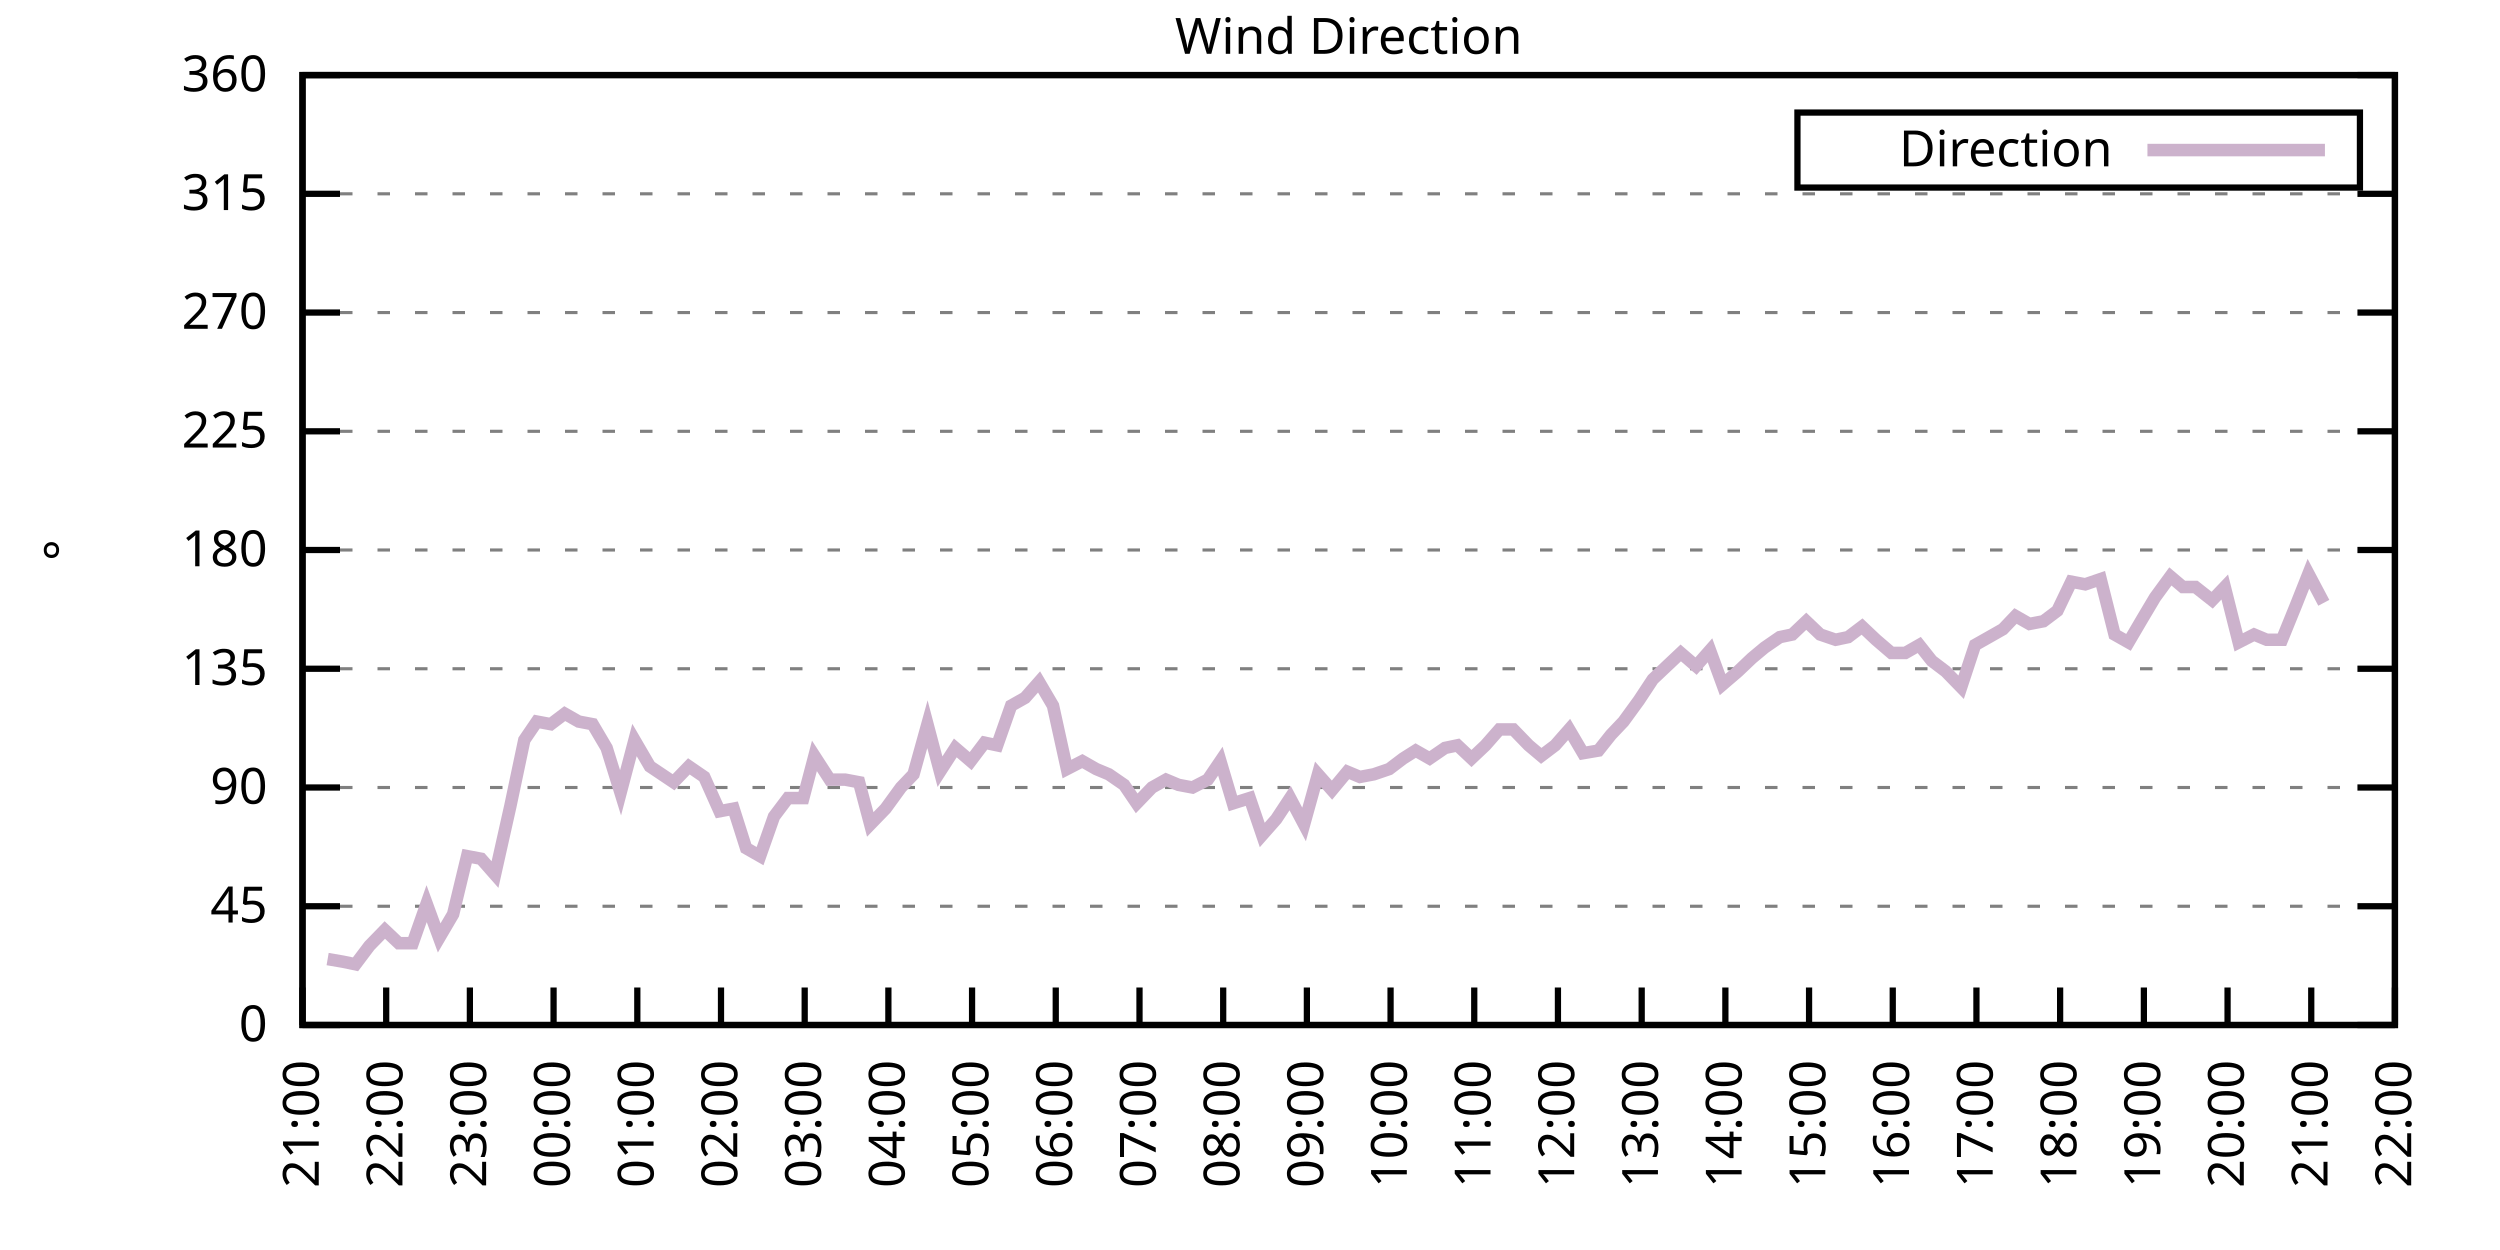
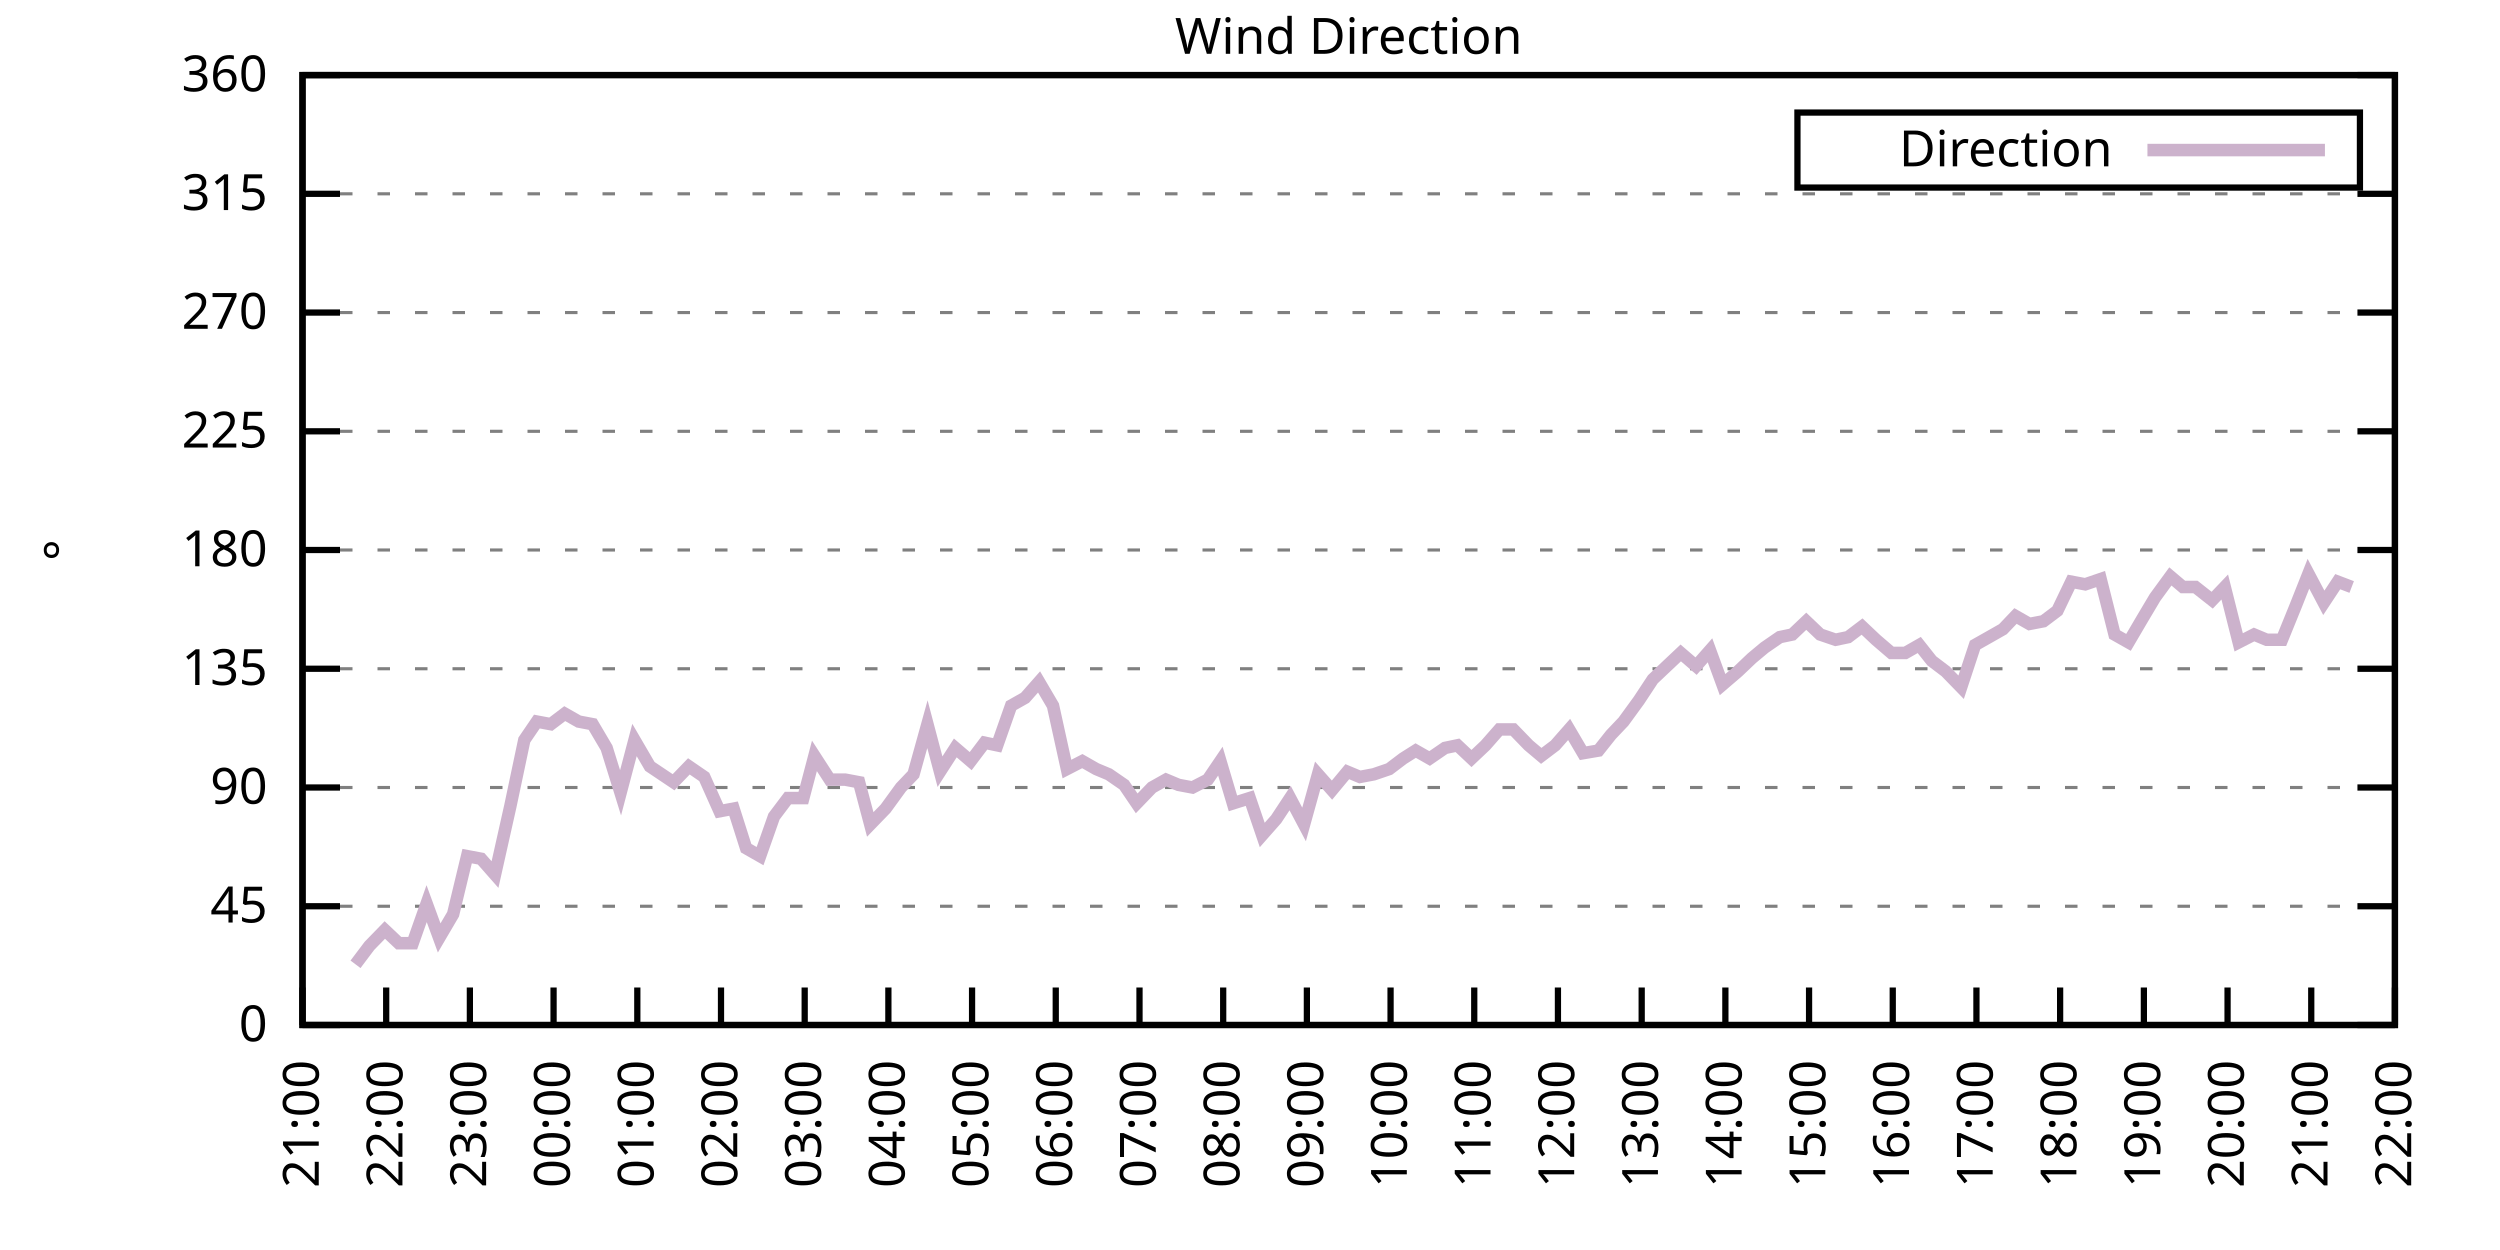
<svg xmlns="http://www.w3.org/2000/svg" xmlns:xlink="http://www.w3.org/1999/xlink" width="400" height="200" viewBox="0 0 400 200">
  <g id="gnuplot_canvas">
    <rect x="0" y="0" width="400" height="200" fill="none" />
    <defs>
      <circle id="gpDot" r="0.5" stroke-width="0.5" stroke="currentColor" />
      <path id="gpPt0" stroke-width="0.333" stroke="currentColor" d="M-1,0 h2 M0,-1 v2" />
      <path id="gpPt1" stroke-width="0.333" stroke="currentColor" d="M-1,-1 L1,1 M1,-1 L-1,1" />
      <path id="gpPt2" stroke-width="0.333" stroke="currentColor" d="M-1,0 L1,0 M0,-1 L0,1 M-1,-1 L1,1 M-1,1 L1,-1" />
      <rect id="gpPt3" stroke-width="0.333" stroke="currentColor" x="-1" y="-1" width="2" height="2" />
      <rect id="gpPt4" stroke-width="0.333" stroke="currentColor" fill="currentColor" x="-1" y="-1" width="2" height="2" />
      <circle id="gpPt5" stroke-width="0.333" stroke="currentColor" cx="0" cy="0" r="1" />
      <use xlink:href="#gpPt5" id="gpPt6" fill="currentColor" stroke="none" />
      <path id="gpPt7" stroke-width="0.333" stroke="currentColor" d="M0,-1.33 L-1.33,0.67 L1.33,0.67 z" />
      <use xlink:href="#gpPt7" id="gpPt8" fill="currentColor" stroke="none" />
      <use xlink:href="#gpPt7" id="gpPt9" stroke="currentColor" transform="rotate(180)" />
      <use xlink:href="#gpPt9" id="gpPt10" fill="currentColor" stroke="none" />
      <use xlink:href="#gpPt3" id="gpPt11" stroke="currentColor" transform="rotate(45)" />
      <use xlink:href="#gpPt11" id="gpPt12" fill="currentColor" stroke="none" />
      <path id="gpPt13" stroke-width="0.333" stroke="currentColor" d="M0,1.330 L1.265,0.411 L0.782,-1.067 L-0.782,-1.076 L-1.265,0.411 z" />
      <use xlink:href="#gpPt13" id="gpPt14" fill="currentColor" stroke="none" />
      <filter id="textbox" filterUnits="objectBoundingBox" x="0" y="0" height="1" width="1">
        <feFlood flood-color="white" flood-opacity="1" result="bgnd" />
        <feComposite in="SourceGraphic" in2="bgnd" operator="atop" />
      </filter>
      <filter id="greybox" filterUnits="objectBoundingBox" x="0" y="0" height="1" width="1">
        <feFlood flood-color="lightgrey" flood-opacity="1" result="grey" />
        <feComposite in="SourceGraphic" in2="grey" operator="atop" />
      </filter>
    </defs>
    <g fill="none" color="white" stroke="currentColor" stroke-width="1.00" stroke-linecap="butt" stroke-linejoin="miter">
</g>
    <g fill="none" color="black" stroke="currentColor" stroke-width="1.00" stroke-linecap="butt" stroke-linejoin="miter">
      <g stroke="none" shape-rendering="crispEdges">
        <polygon fill="rgb(255, 255, 255)" points="48.40,164.00 383.18,164.00 383.18,12.02 48.40,12.02 " />
      </g>
    </g>
    <g fill="none" color="black" stroke="currentColor" stroke-width="1.00" stroke-linecap="butt" stroke-linejoin="miter">
</g>
    <g fill="none" color="black" stroke="black" stroke-width="0.50" stroke-linecap="butt" stroke-linejoin="miter">
</g>
    <g fill="none" color="gray" stroke="currentColor" stroke-width="0.50" stroke-linecap="butt" stroke-linejoin="miter">
      <path stroke="gray" stroke-dasharray="2,4" class="gridline" d="M48.40,164.00 L383.19,164.00  " />
    </g>
    <g fill="none" color="gray" stroke="gray" stroke-width="1.00" stroke-linecap="butt" stroke-linejoin="miter">
</g>
    <g fill="none" color="black" stroke="currentColor" stroke-width="1.00" stroke-linecap="butt" stroke-linejoin="miter">
      <path stroke="black" d="M48.40,164.00 L54.40,164.00 M383.19,164.00 L377.19,164.00  " />
      <g transform="translate(42.80,166.60)" stroke="none" fill="black" font-family="Sans" font-size="8.00" text-anchor="end">
        <text>
          <tspan font-family="Sans"> 0</tspan>
        </text>
      </g>
    </g>
    <g fill="none" color="black" stroke="currentColor" stroke-width="1.00" stroke-linecap="butt" stroke-linejoin="miter">
</g>
    <g fill="none" color="black" stroke="black" stroke-width="0.50" stroke-linecap="butt" stroke-linejoin="miter">
</g>
    <g fill="none" color="gray" stroke="currentColor" stroke-width="0.50" stroke-linecap="butt" stroke-linejoin="miter">
      <path stroke="gray" stroke-dasharray="2,4" class="gridline" d="M48.40,145.00 L383.19,145.00  " />
    </g>
    <g fill="none" color="gray" stroke="gray" stroke-width="1.00" stroke-linecap="butt" stroke-linejoin="miter">
</g>
    <g fill="none" color="black" stroke="currentColor" stroke-width="1.00" stroke-linecap="butt" stroke-linejoin="miter">
      <path stroke="black" d="M48.40,145.00 L54.40,145.00 M383.19,145.00 L377.19,145.00  " />
      <g transform="translate(42.80,147.60)" stroke="none" fill="black" font-family="Sans" font-size="8.00" text-anchor="end">
        <text>
          <tspan font-family="Sans"> 45</tspan>
        </text>
      </g>
    </g>
    <g fill="none" color="black" stroke="currentColor" stroke-width="1.00" stroke-linecap="butt" stroke-linejoin="miter">
</g>
    <g fill="none" color="black" stroke="black" stroke-width="0.50" stroke-linecap="butt" stroke-linejoin="miter">
</g>
    <g fill="none" color="gray" stroke="currentColor" stroke-width="0.50" stroke-linecap="butt" stroke-linejoin="miter">
      <path stroke="gray" stroke-dasharray="2,4" class="gridline" d="M48.40,126.00 L383.19,126.00  " />
    </g>
    <g fill="none" color="gray" stroke="gray" stroke-width="1.00" stroke-linecap="butt" stroke-linejoin="miter">
</g>
    <g fill="none" color="black" stroke="currentColor" stroke-width="1.00" stroke-linecap="butt" stroke-linejoin="miter">
      <path stroke="black" d="M48.40,126.00 L54.40,126.00 M383.19,126.00 L377.19,126.00  " />
      <g transform="translate(42.80,128.60)" stroke="none" fill="black" font-family="Sans" font-size="8.00" text-anchor="end">
        <text>
          <tspan font-family="Sans"> 90</tspan>
        </text>
      </g>
    </g>
    <g fill="none" color="black" stroke="currentColor" stroke-width="1.00" stroke-linecap="butt" stroke-linejoin="miter">
</g>
    <g fill="none" color="black" stroke="black" stroke-width="0.50" stroke-linecap="butt" stroke-linejoin="miter">
</g>
    <g fill="none" color="gray" stroke="currentColor" stroke-width="0.50" stroke-linecap="butt" stroke-linejoin="miter">
      <path stroke="gray" stroke-dasharray="2,4" class="gridline" d="M48.40,107.00 L383.19,107.00  " />
    </g>
    <g fill="none" color="gray" stroke="gray" stroke-width="1.00" stroke-linecap="butt" stroke-linejoin="miter">
</g>
    <g fill="none" color="black" stroke="currentColor" stroke-width="1.00" stroke-linecap="butt" stroke-linejoin="miter">
      <path stroke="black" d="M48.40,107.00 L54.40,107.00 M383.19,107.00 L377.19,107.00  " />
      <g transform="translate(42.80,109.60)" stroke="none" fill="black" font-family="Sans" font-size="8.00" text-anchor="end">
        <text>
          <tspan font-family="Sans"> 135</tspan>
        </text>
      </g>
    </g>
    <g fill="none" color="black" stroke="currentColor" stroke-width="1.00" stroke-linecap="butt" stroke-linejoin="miter">
</g>
    <g fill="none" color="black" stroke="black" stroke-width="0.50" stroke-linecap="butt" stroke-linejoin="miter">
</g>
    <g fill="none" color="gray" stroke="currentColor" stroke-width="0.50" stroke-linecap="butt" stroke-linejoin="miter">
      <path stroke="gray" stroke-dasharray="2,4" class="gridline" d="M48.40,88.00 L383.19,88.00  " />
    </g>
    <g fill="none" color="gray" stroke="gray" stroke-width="1.00" stroke-linecap="butt" stroke-linejoin="miter">
</g>
    <g fill="none" color="black" stroke="currentColor" stroke-width="1.00" stroke-linecap="butt" stroke-linejoin="miter">
      <path stroke="black" d="M48.40,88.00 L54.40,88.00 M383.19,88.00 L377.19,88.00  " />
      <g transform="translate(42.80,90.60)" stroke="none" fill="black" font-family="Sans" font-size="8.00" text-anchor="end">
        <text>
          <tspan font-family="Sans"> 180</tspan>
        </text>
      </g>
    </g>
    <g fill="none" color="black" stroke="currentColor" stroke-width="1.00" stroke-linecap="butt" stroke-linejoin="miter">
</g>
    <g fill="none" color="black" stroke="black" stroke-width="0.50" stroke-linecap="butt" stroke-linejoin="miter">
</g>
    <g fill="none" color="gray" stroke="currentColor" stroke-width="0.50" stroke-linecap="butt" stroke-linejoin="miter">
      <path stroke="gray" stroke-dasharray="2,4" class="gridline" d="M48.40,69.01 L383.19,69.01  " />
    </g>
    <g fill="none" color="gray" stroke="gray" stroke-width="1.00" stroke-linecap="butt" stroke-linejoin="miter">
</g>
    <g fill="none" color="black" stroke="currentColor" stroke-width="1.00" stroke-linecap="butt" stroke-linejoin="miter">
      <path stroke="black" d="M48.40,69.01 L54.40,69.01 M383.19,69.01 L377.19,69.01  " />
      <g transform="translate(42.80,71.61)" stroke="none" fill="black" font-family="Sans" font-size="8.00" text-anchor="end">
        <text>
          <tspan font-family="Sans"> 225</tspan>
        </text>
      </g>
    </g>
    <g fill="none" color="black" stroke="currentColor" stroke-width="1.00" stroke-linecap="butt" stroke-linejoin="miter">
</g>
    <g fill="none" color="black" stroke="black" stroke-width="0.50" stroke-linecap="butt" stroke-linejoin="miter">
</g>
    <g fill="none" color="gray" stroke="currentColor" stroke-width="0.50" stroke-linecap="butt" stroke-linejoin="miter">
      <path stroke="gray" stroke-dasharray="2,4" class="gridline" d="M48.40,50.01 L383.19,50.01  " />
    </g>
    <g fill="none" color="gray" stroke="gray" stroke-width="1.00" stroke-linecap="butt" stroke-linejoin="miter">
</g>
    <g fill="none" color="black" stroke="currentColor" stroke-width="1.00" stroke-linecap="butt" stroke-linejoin="miter">
      <path stroke="black" d="M48.40,50.01 L54.40,50.01 M383.19,50.01 L377.19,50.01  " />
      <g transform="translate(42.80,52.61)" stroke="none" fill="black" font-family="Sans" font-size="8.00" text-anchor="end">
        <text>
          <tspan font-family="Sans"> 270</tspan>
        </text>
      </g>
    </g>
    <g fill="none" color="black" stroke="currentColor" stroke-width="1.00" stroke-linecap="butt" stroke-linejoin="miter">
</g>
    <g fill="none" color="black" stroke="black" stroke-width="0.50" stroke-linecap="butt" stroke-linejoin="miter">
</g>
    <g fill="none" color="gray" stroke="currentColor" stroke-width="0.50" stroke-linecap="butt" stroke-linejoin="miter">
      <path stroke="gray" stroke-dasharray="2,4" class="gridline" d="M48.40,31.01 L383.19,31.01  " />
    </g>
    <g fill="none" color="gray" stroke="gray" stroke-width="1.00" stroke-linecap="butt" stroke-linejoin="miter">
</g>
    <g fill="none" color="black" stroke="currentColor" stroke-width="1.00" stroke-linecap="butt" stroke-linejoin="miter">
      <path stroke="black" d="M48.40,31.01 L54.40,31.01 M383.19,31.01 L377.19,31.01  " />
      <g transform="translate(42.80,33.61)" stroke="none" fill="black" font-family="Sans" font-size="8.00" text-anchor="end">
        <text>
          <tspan font-family="Sans"> 315</tspan>
        </text>
      </g>
    </g>
    <g fill="none" color="black" stroke="currentColor" stroke-width="1.00" stroke-linecap="butt" stroke-linejoin="miter">
</g>
    <g fill="none" color="black" stroke="black" stroke-width="0.50" stroke-linecap="butt" stroke-linejoin="miter">
</g>
    <g fill="none" color="gray" stroke="currentColor" stroke-width="0.50" stroke-linecap="butt" stroke-linejoin="miter">
      <path stroke="gray" stroke-dasharray="2,4" class="gridline" d="M48.40,12.01 L383.19,12.01  " />
    </g>
    <g fill="none" color="gray" stroke="gray" stroke-width="1.00" stroke-linecap="butt" stroke-linejoin="miter">
</g>
    <g fill="none" color="black" stroke="currentColor" stroke-width="1.00" stroke-linecap="butt" stroke-linejoin="miter">
      <path stroke="black" d="M48.40,12.01 L54.40,12.01 M383.19,12.01 L377.19,12.01  " />
      <g transform="translate(42.80,14.61)" stroke="none" fill="black" font-family="Sans" font-size="8.00" text-anchor="end">
        <text>
          <tspan font-family="Sans"> 360</tspan>
        </text>
      </g>
    </g>
    <g fill="none" color="black" stroke="currentColor" stroke-width="1.00" stroke-linecap="butt" stroke-linejoin="miter">
      <path stroke="black" d="M48.40,164.00 L48.40,158.00  " />
      <g transform="translate(51.00,169.60) rotate(270.00)" stroke="none" fill="black" font-family="Sans" font-size="8.00" text-anchor="end">
        <text>
          <tspan font-family="Sans">21:00</tspan>
        </text>
      </g>
    </g>
    <g fill="none" color="black" stroke="currentColor" stroke-width="1.00" stroke-linecap="butt" stroke-linejoin="miter">
      <path stroke="black" d="M61.79,164.00 L61.79,158.00  " />
      <g transform="translate(64.39,169.60) rotate(270.00)" stroke="none" fill="black" font-family="Sans" font-size="8.00" text-anchor="end">
        <text>
          <tspan font-family="Sans">22:00</tspan>
        </text>
      </g>
    </g>
    <g fill="none" color="black" stroke="currentColor" stroke-width="1.00" stroke-linecap="butt" stroke-linejoin="miter">
      <path stroke="black" d="M75.18,164.00 L75.18,158.00  " />
      <g transform="translate(77.78,169.60) rotate(270.00)" stroke="none" fill="black" font-family="Sans" font-size="8.00" text-anchor="end">
        <text>
          <tspan font-family="Sans">23:00</tspan>
        </text>
      </g>
    </g>
    <g fill="none" color="black" stroke="currentColor" stroke-width="1.00" stroke-linecap="butt" stroke-linejoin="miter">
      <path stroke="black" d="M88.57,164.00 L88.57,158.00  " />
      <g transform="translate(91.17,169.60) rotate(270.00)" stroke="none" fill="black" font-family="Sans" font-size="8.00" text-anchor="end">
        <text>
          <tspan font-family="Sans">00:00</tspan>
        </text>
      </g>
    </g>
    <g fill="none" color="black" stroke="currentColor" stroke-width="1.00" stroke-linecap="butt" stroke-linejoin="miter">
      <path stroke="black" d="M101.97,164.00 L101.97,158.00  " />
      <g transform="translate(104.57,169.60) rotate(270.00)" stroke="none" fill="black" font-family="Sans" font-size="8.00" text-anchor="end">
        <text>
          <tspan font-family="Sans">01:00</tspan>
        </text>
      </g>
    </g>
    <g fill="none" color="black" stroke="currentColor" stroke-width="1.00" stroke-linecap="butt" stroke-linejoin="miter">
      <path stroke="black" d="M115.36,164.00 L115.36,158.00  " />
      <g transform="translate(117.96,169.60) rotate(270.00)" stroke="none" fill="black" font-family="Sans" font-size="8.00" text-anchor="end">
        <text>
          <tspan font-family="Sans">02:00</tspan>
        </text>
      </g>
    </g>
    <g fill="none" color="black" stroke="currentColor" stroke-width="1.00" stroke-linecap="butt" stroke-linejoin="miter">
      <path stroke="black" d="M128.75,164.00 L128.75,158.00  " />
      <g transform="translate(131.35,169.60) rotate(270.00)" stroke="none" fill="black" font-family="Sans" font-size="8.00" text-anchor="end">
        <text>
          <tspan font-family="Sans">03:00</tspan>
        </text>
      </g>
    </g>
    <g fill="none" color="black" stroke="currentColor" stroke-width="1.00" stroke-linecap="butt" stroke-linejoin="miter">
      <path stroke="black" d="M142.14,164.00 L142.14,158.00  " />
      <g transform="translate(144.74,169.60) rotate(270.00)" stroke="none" fill="black" font-family="Sans" font-size="8.00" text-anchor="end">
        <text>
          <tspan font-family="Sans">04:00</tspan>
        </text>
      </g>
    </g>
    <g fill="none" color="black" stroke="currentColor" stroke-width="1.00" stroke-linecap="butt" stroke-linejoin="miter">
      <path stroke="black" d="M155.53,164.00 L155.53,158.00  " />
      <g transform="translate(158.13,169.60) rotate(270.00)" stroke="none" fill="black" font-family="Sans" font-size="8.00" text-anchor="end">
        <text>
          <tspan font-family="Sans">05:00</tspan>
        </text>
      </g>
    </g>
    <g fill="none" color="black" stroke="currentColor" stroke-width="1.00" stroke-linecap="butt" stroke-linejoin="miter">
      <path stroke="black" d="M168.92,164.00 L168.92,158.00  " />
      <g transform="translate(171.52,169.60) rotate(270.00)" stroke="none" fill="black" font-family="Sans" font-size="8.00" text-anchor="end">
        <text>
          <tspan font-family="Sans">06:00</tspan>
        </text>
      </g>
    </g>
    <g fill="none" color="black" stroke="currentColor" stroke-width="1.00" stroke-linecap="butt" stroke-linejoin="miter">
      <path stroke="black" d="M182.32,164.00 L182.32,158.00  " />
      <g transform="translate(184.92,169.60) rotate(270.00)" stroke="none" fill="black" font-family="Sans" font-size="8.00" text-anchor="end">
        <text>
          <tspan font-family="Sans">07:00</tspan>
        </text>
      </g>
    </g>
    <g fill="none" color="black" stroke="currentColor" stroke-width="1.00" stroke-linecap="butt" stroke-linejoin="miter">
      <path stroke="black" d="M195.71,164.00 L195.71,158.00  " />
      <g transform="translate(198.31,169.60) rotate(270.00)" stroke="none" fill="black" font-family="Sans" font-size="8.00" text-anchor="end">
        <text>
          <tspan font-family="Sans">08:00</tspan>
        </text>
      </g>
    </g>
    <g fill="none" color="black" stroke="currentColor" stroke-width="1.00" stroke-linecap="butt" stroke-linejoin="miter">
      <path stroke="black" d="M209.10,164.00 L209.10,158.00  " />
      <g transform="translate(211.70,169.60) rotate(270.00)" stroke="none" fill="black" font-family="Sans" font-size="8.00" text-anchor="end">
        <text>
          <tspan font-family="Sans">09:00</tspan>
        </text>
      </g>
    </g>
    <g fill="none" color="black" stroke="currentColor" stroke-width="1.00" stroke-linecap="butt" stroke-linejoin="miter">
      <path stroke="black" d="M222.49,164.00 L222.49,158.00  " />
      <g transform="translate(225.09,169.60) rotate(270.00)" stroke="none" fill="black" font-family="Sans" font-size="8.00" text-anchor="end">
        <text>
          <tspan font-family="Sans">10:00</tspan>
        </text>
      </g>
    </g>
    <g fill="none" color="black" stroke="currentColor" stroke-width="1.00" stroke-linecap="butt" stroke-linejoin="miter">
      <path stroke="black" d="M235.88,164.00 L235.88,158.00  " />
      <g transform="translate(238.48,169.60) rotate(270.00)" stroke="none" fill="black" font-family="Sans" font-size="8.00" text-anchor="end">
        <text>
          <tspan font-family="Sans">11:00</tspan>
        </text>
      </g>
    </g>
    <g fill="none" color="black" stroke="currentColor" stroke-width="1.00" stroke-linecap="butt" stroke-linejoin="miter">
      <path stroke="black" d="M249.27,164.00 L249.27,158.00  " />
      <g transform="translate(251.87,169.60) rotate(270.00)" stroke="none" fill="black" font-family="Sans" font-size="8.00" text-anchor="end">
        <text>
          <tspan font-family="Sans">12:00</tspan>
        </text>
      </g>
    </g>
    <g fill="none" color="black" stroke="currentColor" stroke-width="1.00" stroke-linecap="butt" stroke-linejoin="miter">
      <path stroke="black" d="M262.67,164.00 L262.67,158.00  " />
      <g transform="translate(265.27,169.60) rotate(270.00)" stroke="none" fill="black" font-family="Sans" font-size="8.00" text-anchor="end">
        <text>
          <tspan font-family="Sans">13:00</tspan>
        </text>
      </g>
    </g>
    <g fill="none" color="black" stroke="currentColor" stroke-width="1.00" stroke-linecap="butt" stroke-linejoin="miter">
      <path stroke="black" d="M276.06,164.00 L276.06,158.00  " />
      <g transform="translate(278.66,169.60) rotate(270.00)" stroke="none" fill="black" font-family="Sans" font-size="8.00" text-anchor="end">
        <text>
          <tspan font-family="Sans">14:00</tspan>
        </text>
      </g>
    </g>
    <g fill="none" color="black" stroke="currentColor" stroke-width="1.00" stroke-linecap="butt" stroke-linejoin="miter">
      <path stroke="black" d="M289.45,164.00 L289.45,158.00  " />
      <g transform="translate(292.05,169.60) rotate(270.00)" stroke="none" fill="black" font-family="Sans" font-size="8.00" text-anchor="end">
        <text>
          <tspan font-family="Sans">15:00</tspan>
        </text>
      </g>
    </g>
    <g fill="none" color="black" stroke="currentColor" stroke-width="1.00" stroke-linecap="butt" stroke-linejoin="miter">
      <path stroke="black" d="M302.84,164.00 L302.84,158.00  " />
      <g transform="translate(305.44,169.60) rotate(270.00)" stroke="none" fill="black" font-family="Sans" font-size="8.00" text-anchor="end">
        <text>
          <tspan font-family="Sans">16:00</tspan>
        </text>
      </g>
    </g>
    <g fill="none" color="black" stroke="currentColor" stroke-width="1.00" stroke-linecap="butt" stroke-linejoin="miter">
      <path stroke="black" d="M316.23,164.00 L316.23,158.00  " />
      <g transform="translate(318.83,169.60) rotate(270.00)" stroke="none" fill="black" font-family="Sans" font-size="8.00" text-anchor="end">
        <text>
          <tspan font-family="Sans">17:00</tspan>
        </text>
      </g>
    </g>
    <g fill="none" color="black" stroke="currentColor" stroke-width="1.00" stroke-linecap="butt" stroke-linejoin="miter">
      <path stroke="black" d="M329.62,164.00 L329.62,158.00  " />
      <g transform="translate(332.22,169.60) rotate(270.00)" stroke="none" fill="black" font-family="Sans" font-size="8.00" text-anchor="end">
        <text>
          <tspan font-family="Sans">18:00</tspan>
        </text>
      </g>
    </g>
    <g fill="none" color="black" stroke="currentColor" stroke-width="1.00" stroke-linecap="butt" stroke-linejoin="miter">
      <path stroke="black" d="M343.02,164.00 L343.02,158.00  " />
      <g transform="translate(345.62,169.60) rotate(270.00)" stroke="none" fill="black" font-family="Sans" font-size="8.00" text-anchor="end">
        <text>
          <tspan font-family="Sans">19:00</tspan>
        </text>
      </g>
    </g>
    <g fill="none" color="black" stroke="currentColor" stroke-width="1.00" stroke-linecap="butt" stroke-linejoin="miter">
      <path stroke="black" d="M356.41,164.00 L356.41,158.00  " />
      <g transform="translate(359.01,169.60) rotate(270.00)" stroke="none" fill="black" font-family="Sans" font-size="8.00" text-anchor="end">
        <text>
          <tspan font-family="Sans">20:00</tspan>
        </text>
      </g>
    </g>
    <g fill="none" color="black" stroke="currentColor" stroke-width="1.00" stroke-linecap="butt" stroke-linejoin="miter">
      <path stroke="black" d="M369.80,164.00 L369.80,158.00  " />
      <g transform="translate(372.40,169.60) rotate(270.00)" stroke="none" fill="black" font-family="Sans" font-size="8.00" text-anchor="end">
        <text>
          <tspan font-family="Sans">21:00</tspan>
        </text>
      </g>
    </g>
    <g fill="none" color="black" stroke="currentColor" stroke-width="1.00" stroke-linecap="butt" stroke-linejoin="miter">
      <path stroke="black" d="M383.19,164.00 L383.19,158.00  " />
      <g transform="translate(385.79,169.60) rotate(270.00)" stroke="none" fill="black" font-family="Sans" font-size="8.00" text-anchor="end">
        <text>
          <tspan font-family="Sans">22:00</tspan>
        </text>
      </g>
    </g>
    <g fill="none" color="black" stroke="currentColor" stroke-width="1.00" stroke-linecap="butt" stroke-linejoin="miter">
</g>
    <g fill="none" color="black" stroke="currentColor" stroke-width="1.00" stroke-linecap="butt" stroke-linejoin="miter">
      <path stroke="black" d="M48.40,12.01 L48.40,164.00 L383.19,164.00 L383.19,12.01 L48.40,12.01 Z  " />
    </g>
    <g fill="none" color="black" stroke="currentColor" stroke-width="1.00" stroke-linecap="butt" stroke-linejoin="miter">
</g>
    <g fill="none" color="black" stroke="currentColor" stroke-width="1.00" stroke-linecap="butt" stroke-linejoin="miter">
      <path stroke="black" d="M287.59,30.01 L287.59,18.01 L377.59,18.01 L377.59,30.01 L287.59,30.01 Z  " />
    </g>
    <g id="Wind_direction_plot_1">
      <g fill="none" color="white" stroke="black" stroke-width="2.00" stroke-linecap="butt" stroke-linejoin="miter">
</g>
      <g fill="none" color="black" stroke="currentColor" stroke-width="2.00" stroke-linecap="butt" stroke-linejoin="miter">
        <g transform="translate(337.99,26.61)" stroke="none" fill="black" font-family="Sans" font-size="8.00" text-anchor="end">
          <text>
            <tspan font-family="Sans">Direction</tspan>
          </text>
        </g>
      </g>
      <g fill="none" color="black" stroke="currentColor" stroke-width="2.00" stroke-linecap="butt" stroke-linejoin="miter">
-         <path stroke="rgb(204, 178, 204)" d="M343.59,24.01 L371.99,24.01 M52.42,153.45 L54.87,153.87 L56.88,154.29 L59.11,151.33 L61.57,148.80 L63.80,150.91   L66.03,150.91 L68.26,144.58 L70.27,150.07 L72.50,146.27 L74.74,136.98 L76.97,137.40 L79.20,139.93 L81.66,128.96   L83.89,118.40 L85.90,115.45 L88.13,115.87 L90.36,114.18 L92.59,115.45 L94.82,115.87 L97.06,119.67 L99.29,126.85   L101.52,118.40 L103.98,122.62 L107.77,125.16 L110.22,122.62 L112.68,124.31 L115.13,129.80 L117.37,129.38 L119.38,135.71   L121.61,136.98 L123.84,130.65 L126.07,127.69 L128.53,127.69 L130.31,120.94 L132.77,124.74 L135.22,124.74 L137.45,125.16   L139.24,131.91 L141.69,129.38 L144.15,126.00 L146.16,123.89 L148.39,115.87 L150.40,123.47 L152.85,119.67 L155.31,121.78   L157.54,118.83 L159.55,119.25 L161.78,112.91 L164.01,111.65 L166.25,109.11 L168.48,112.91 L170.71,123.05 L173.17,121.78   L175.40,123.05 L177.41,123.89 L179.86,125.58 L181.87,128.54 L184.32,126.00 L186.56,124.74 L188.57,125.58 L190.80,126.00   L193.25,124.74 L195.26,121.78 L197.27,128.54 L199.95,127.69 L201.96,133.60 L204.19,131.07 L206.42,127.69 L208.65,131.91   L210.88,123.89 L213.12,126.42 L215.57,123.47 L217.58,124.31 L219.81,123.89 L222.27,123.05 L224.50,121.36 L226.51,120.09   L228.74,121.36 L231.20,119.67 L233.20,119.25 L235.44,121.36 L237.67,119.25 L239.90,116.71 L242.13,116.71 L244.59,119.25   L246.60,120.94 L248.83,119.25 L251.06,116.71 L253.29,120.51 L255.75,120.09 L257.76,117.56 L259.76,115.45 L262.22,112.07   L264.45,108.69 L266.68,106.58 L268.92,104.47 L271.37,106.58 L273.60,104.05 L275.61,109.54 L278.07,107.43 L280.30,105.31   L282.31,103.63 L284.76,101.94 L286.77,101.52 L289.00,99.40 L291.23,101.52 L293.69,102.36 L295.70,101.94 L297.93,100.25   L300.16,102.36 L302.62,104.47 L304.85,104.47 L307.08,103.20 L309.09,105.74 L311.32,107.43 L313.78,109.96 L316.01,103.20   L318.24,101.94 L320.47,100.67 L322.48,98.56 L324.71,99.83 L326.95,99.40 L329.18,97.72 L331.41,93.07 L333.64,93.49   L336.10,92.65 L338.33,101.52 L340.56,102.78 L342.79,98.98 L344.80,95.60 L347.26,92.23 L349.26,93.92 L351.27,93.92   L353.95,96.03 L355.96,93.92 L358.19,102.78 L360.65,101.52 L362.66,102.36 L365.11,102.36 L367.34,96.87 L369.35,91.80   L371.81,96.45  " />
+         <path stroke="rgb(204, 178, 204)" d="M343.59,24.01 L371.99,24.01 M56.88,154.29 L59.11,151.33 L61.57,148.80 L63.80,150.91 L66.03,150.91 L68.26,144.58   L70.27,150.07 L72.50,146.27 L74.74,136.98 L76.97,137.40 L79.20,139.93 L81.66,128.96 L83.89,118.40 L85.90,115.45   L88.13,115.87 L90.36,114.18 L92.59,115.45 L94.82,115.87 L97.06,119.67 L99.29,126.85 L101.52,118.40 L103.98,122.62   L107.77,125.16 L110.22,122.62 L112.68,124.31 L115.13,129.80 L117.37,129.38 L119.38,135.71 L121.61,136.98 L123.84,130.65   L126.07,127.69 L128.53,127.69 L130.31,120.94 L132.77,124.74 L135.22,124.74 L137.45,125.16 L139.24,131.91 L141.69,129.38   L144.15,126.00 L146.16,123.89 L148.39,115.87 L150.40,123.47 L152.85,119.67 L155.31,121.78 L157.54,118.83 L159.55,119.25   L161.78,112.91 L164.01,111.65 L166.25,109.11 L168.48,112.91 L170.71,123.05 L173.17,121.78 L175.40,123.05 L177.41,123.89   L179.86,125.58 L181.87,128.54 L184.32,126.00 L186.56,124.74 L188.57,125.58 L190.80,126.00 L193.25,124.74 L195.26,121.78   L197.27,128.54 L199.95,127.69 L201.96,133.60 L204.19,131.07 L206.42,127.69 L208.65,131.91 L210.88,123.89 L213.12,126.42   L215.57,123.47 L217.58,124.31 L219.81,123.89 L222.27,123.05 L224.50,121.36 L226.51,120.09 L228.74,121.36 L231.20,119.67   L233.20,119.25 L235.44,121.36 L237.67,119.25 L239.90,116.71 L242.13,116.71 L244.59,119.25 L246.60,120.94 L248.83,119.25   L251.06,116.71 L253.29,120.51 L255.75,120.09 L257.76,117.56 L259.76,115.45 L262.22,112.07 L264.45,108.69 L266.68,106.58   L268.92,104.47 L271.37,106.58 L273.60,104.05 L275.61,109.54 L278.07,107.43 L280.30,105.31 L282.31,103.63 L284.76,101.94   L286.77,101.52 L289.00,99.40 L291.23,101.52 L293.69,102.36 L295.70,101.94 L297.93,100.25 L300.16,102.36 L302.62,104.47   L304.85,104.47 L307.08,103.20 L309.09,105.74 L311.32,107.43 L313.78,109.96 L316.01,103.20 L318.24,101.94 L320.47,100.67   L322.48,98.56 L324.71,99.83 L326.95,99.40 L329.18,97.72 L331.41,93.07 L333.64,93.49 L336.10,92.65 L338.33,101.52   L340.56,102.78 L342.79,98.98 L344.80,95.60 L347.26,92.23 L349.26,93.92 L351.27,93.92 L353.95,96.03 L355.96,93.92   L358.19,102.78 L360.65,101.52 L362.66,102.36 L365.11,102.36 L367.34,96.87 L369.35,91.80 L371.81,96.45 L374.04,93.07   L376.27,93.92  " />
      </g>
    </g>
    <g fill="none" color="black" stroke="currentColor" stroke-width="2.00" stroke-linecap="butt" stroke-linejoin="miter">
</g>
    <g fill="none" color="black" stroke="black" stroke-width="1.00" stroke-linecap="butt" stroke-linejoin="miter">
</g>
    <g fill="none" color="black" stroke="currentColor" stroke-width="1.00" stroke-linecap="butt" stroke-linejoin="miter">
      <path stroke="black" d="M48.40,12.01 L48.40,164.00 L383.19,164.00 L383.19,12.01 L48.40,12.01 Z  " />
      <g transform="translate(12.80,88.01) rotate(270.00)" stroke="none" fill="black" font-family="Sans" font-size="8.00" text-anchor="middle">
        <text>
          <tspan font-family="Sans">°</tspan>
        </text>
      </g>
    </g>
    <g fill="none" color="black" stroke="currentColor" stroke-width="1.00" stroke-linecap="butt" stroke-linejoin="miter">
</g>
    <g fill="none" color="black" stroke="currentColor" stroke-width="1.00" stroke-linecap="butt" stroke-linejoin="miter">
      <g transform="translate(215.79,8.61)" stroke="none" fill="black" font-family="Sans" font-size="8.00" text-anchor="middle">
        <text>
          <tspan font-family="Sans">Wind Direction</tspan>
        </text>
      </g>
    </g>
    <g fill="none" color="black" stroke="currentColor" stroke-width="1.00" stroke-linecap="butt" stroke-linejoin="miter">
</g>
  </g>
</svg>
